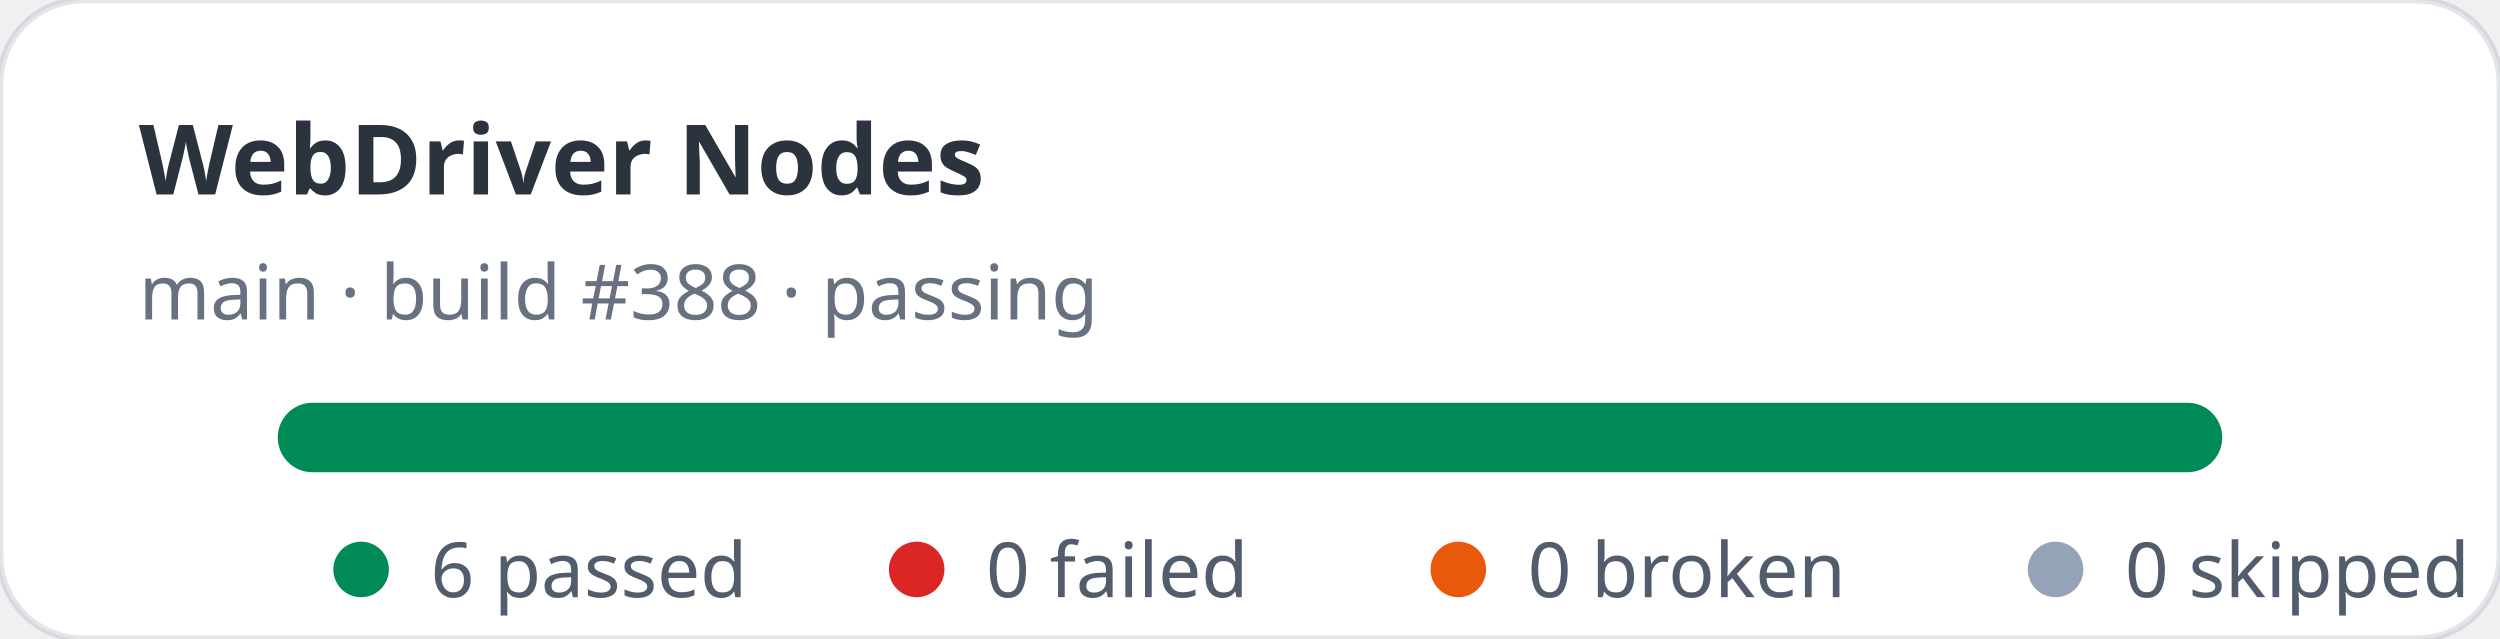
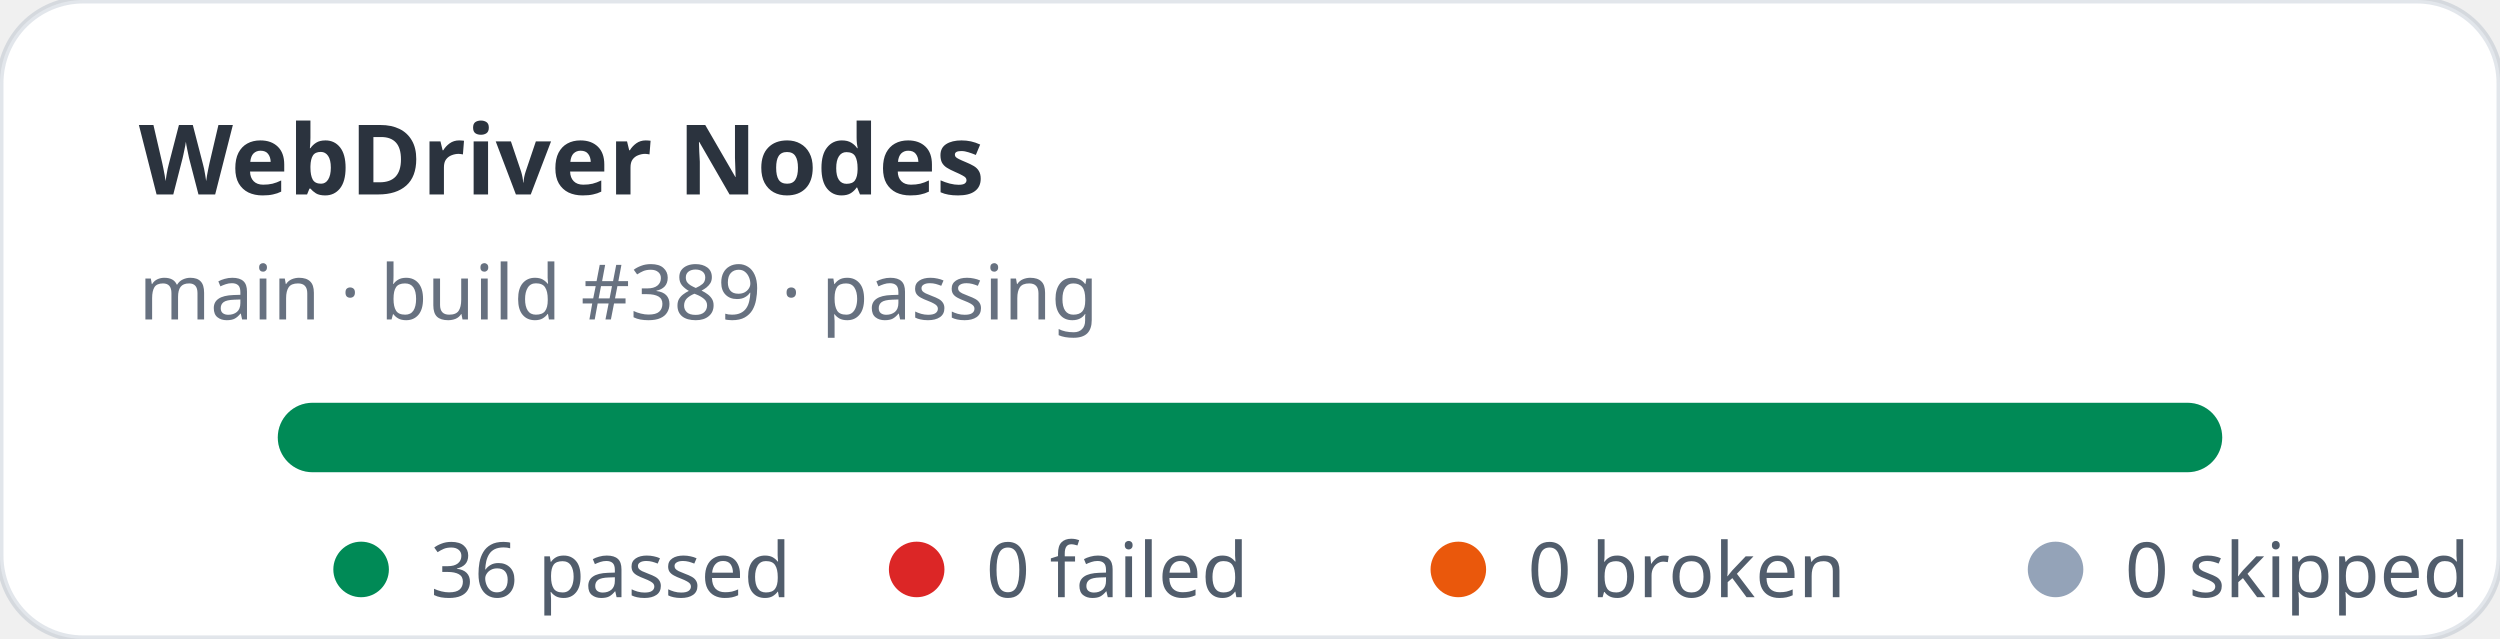
- <svg xmlns="http://www.w3.org/2000/svg" width="360" height="92" viewBox="0 0 360 92" role="img" aria-label="WebDriver Nodes stats: 6 passed, 0 failed">
+ <svg xmlns="http://www.w3.org/2000/svg" width="360" height="92" viewBox="0 0 360 92" role="img" aria-label="WebDriver Nodes stats: 36 passed, 0 failed">
  <rect width="360" height="92" rx="12" fill="#ffffff" stroke="rgba(11,48,86,0.12)" />
  <text x="20" y="28" fill="rgba(1,10,24,0.83)" font-family="ui-sans-serif,system-ui,sans-serif" font-size="14" font-weight="700">WebDriver Nodes</text>
-   <text x="20" y="46" fill="rgba(2,19,44,0.6)" font-family="ui-sans-serif,system-ui,sans-serif" font-size="11">main · build #388 · passing</text>
+   <text x="20" y="46" fill="rgba(2,19,44,0.6)" font-family="ui-sans-serif,system-ui,sans-serif" font-size="11">main · build #389 · passing</text>
  <rect x="40" y="58" width="280" height="10" rx="5" fill="#e2e8f0" />
  <rect x="40" y="58" width="280" height="10" rx="5" fill="#008a56" />
  <g font-family="ui-sans-serif,system-ui,sans-serif" font-size="11" fill="rgba(1,18,40,0.68)">
    <circle cx="52" cy="82" r="4" fill="#008a56" />
-     <text x="62" y="86">6 passed</text>
+     <text x="62" y="86">36 passed</text>
    <circle cx="132" cy="82" r="4" fill="#dc2626" />
    <text x="142" y="86">0 failed</text>
    <circle cx="210" cy="82" r="4" fill="#ea580c" />
    <text x="220" y="86">0 broken</text>
    <circle cx="296" cy="82" r="4" fill="#94a3b8" />
    <text x="306" y="86">0 skipped</text>
  </g>
</svg>
